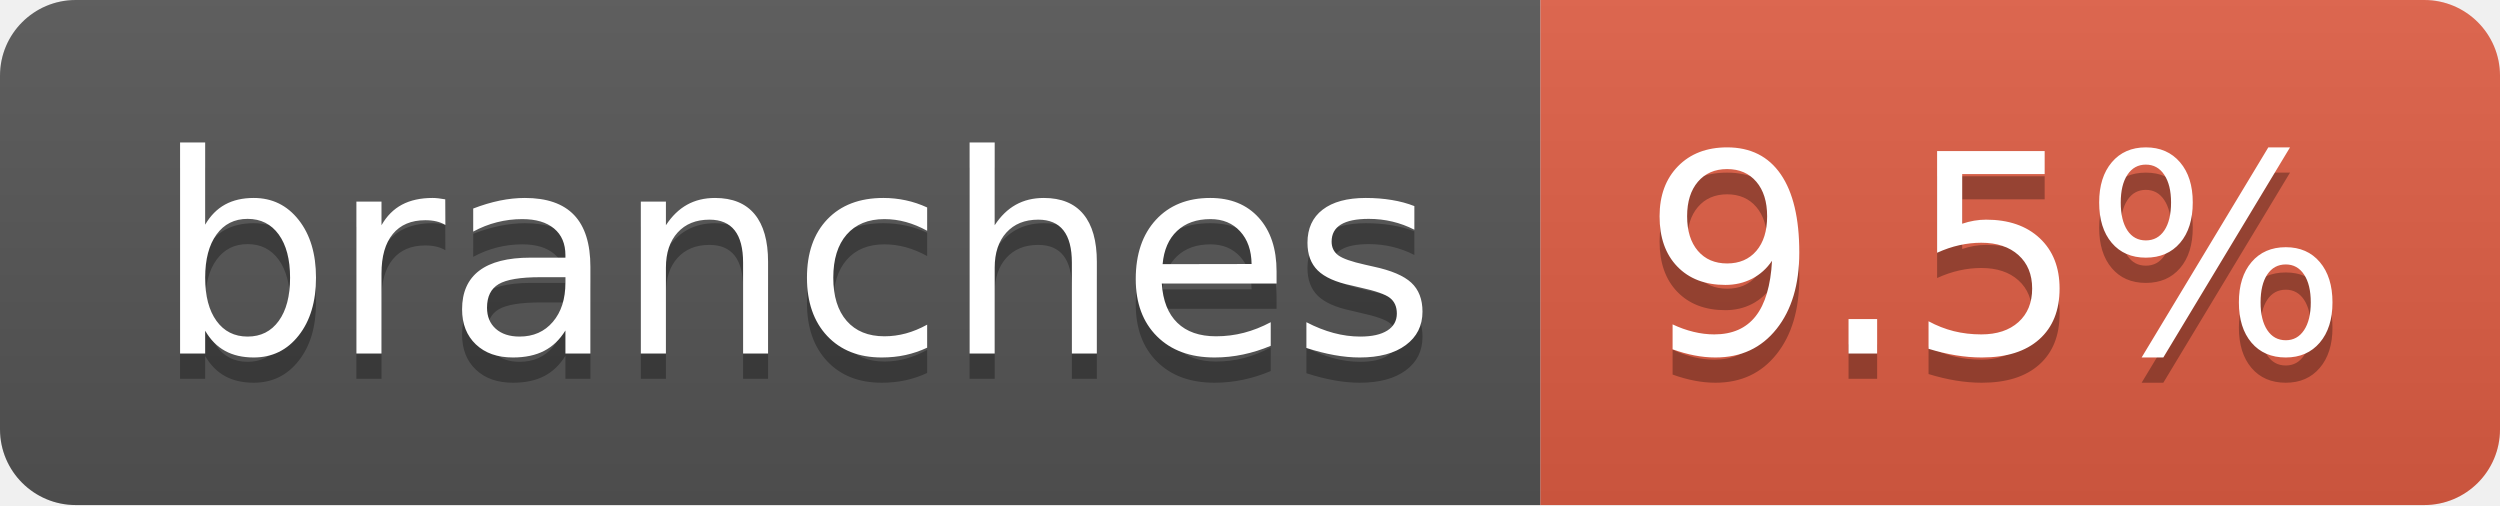
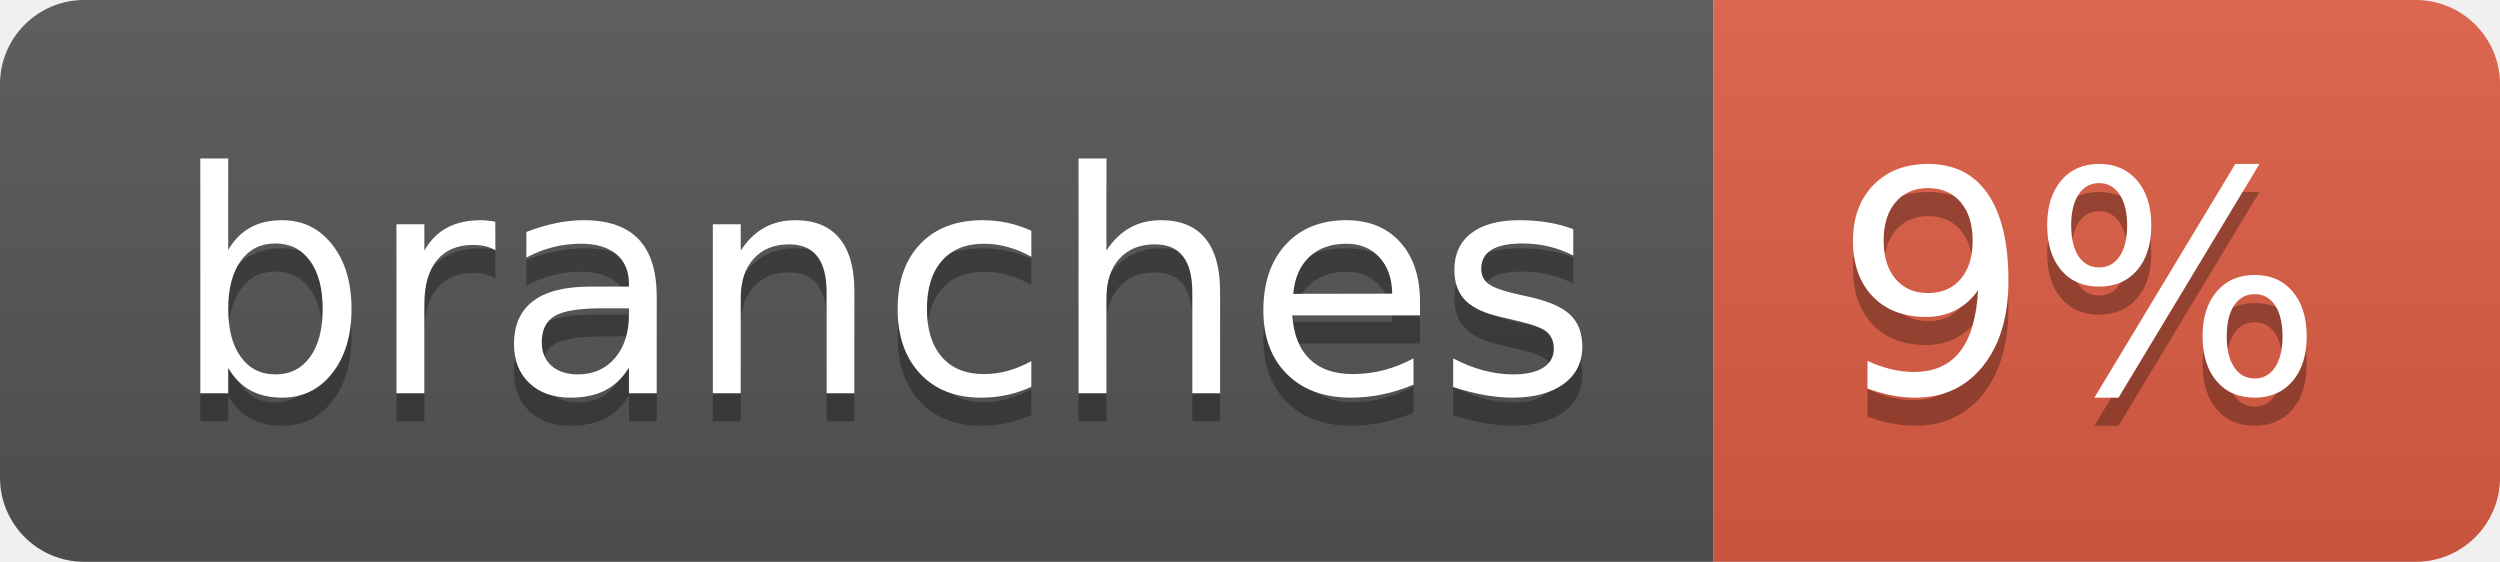
- <svg xmlns="http://www.w3.org/2000/svg" width="99" height="20" role="img" aria-label="branches: 9.5%">
+ <svg xmlns="http://www.w3.org/2000/svg" width="89" height="20" role="img" aria-label="branches: 9%">
  <linearGradient id="s" x2="0" y2="100%">
    <stop offset="0" stop-color="#bbb" stop-opacity=".1" />
    <stop offset="1" stop-opacity=".1" />
  </linearGradient>
  <clipPath id="r">
-     <rect width="99" height="20" rx="3" fill="#fff" />
+     <rect width="89" height="20" rx="3" fill="#fff" />
  </clipPath>
  <g clip-path="url(#r)">
    <rect width="61" height="20" fill="#555" />
-     <rect x="61" width="38" height="20" fill="#e05d44" />
-     <rect width="99" height="20" fill="url(#s)" />
+     <rect x="61" width="28" height="20" fill="#e05d44" />
+     <rect width="89" height="20" fill="url(#s)" />
  </g>
  <g fill="#fff" text-anchor="middle" font-family="Verdana,Geneva,DejaVu Sans,sans-serif" text-rendering="geometricPrecision" font-size="110">
    <text aria-hidden="true" x="315" y="150" fill="#010101" fill-opacity=".3" transform="scale(.1)" textLength="507">branches</text>
    <text x="315" y="140" transform="scale(.1)" fill="#fff" textLength="507">branches</text>
-     <text aria-hidden="true" x="790" y="150" fill="#010101" fill-opacity=".3" transform="scale(.1)" textLength="280">9.5%</text>
-     <text x="790" y="140" transform="scale(.1)" fill="#fff" textLength="280">9.5%</text>
+     <text aria-hidden="true" x="740" y="150" fill="#010101" fill-opacity=".3" transform="scale(.1)" textLength="175">9%</text>
+     <text x="740" y="140" transform="scale(.1)" fill="#fff" textLength="175">9%</text>
  </g>
</svg>
